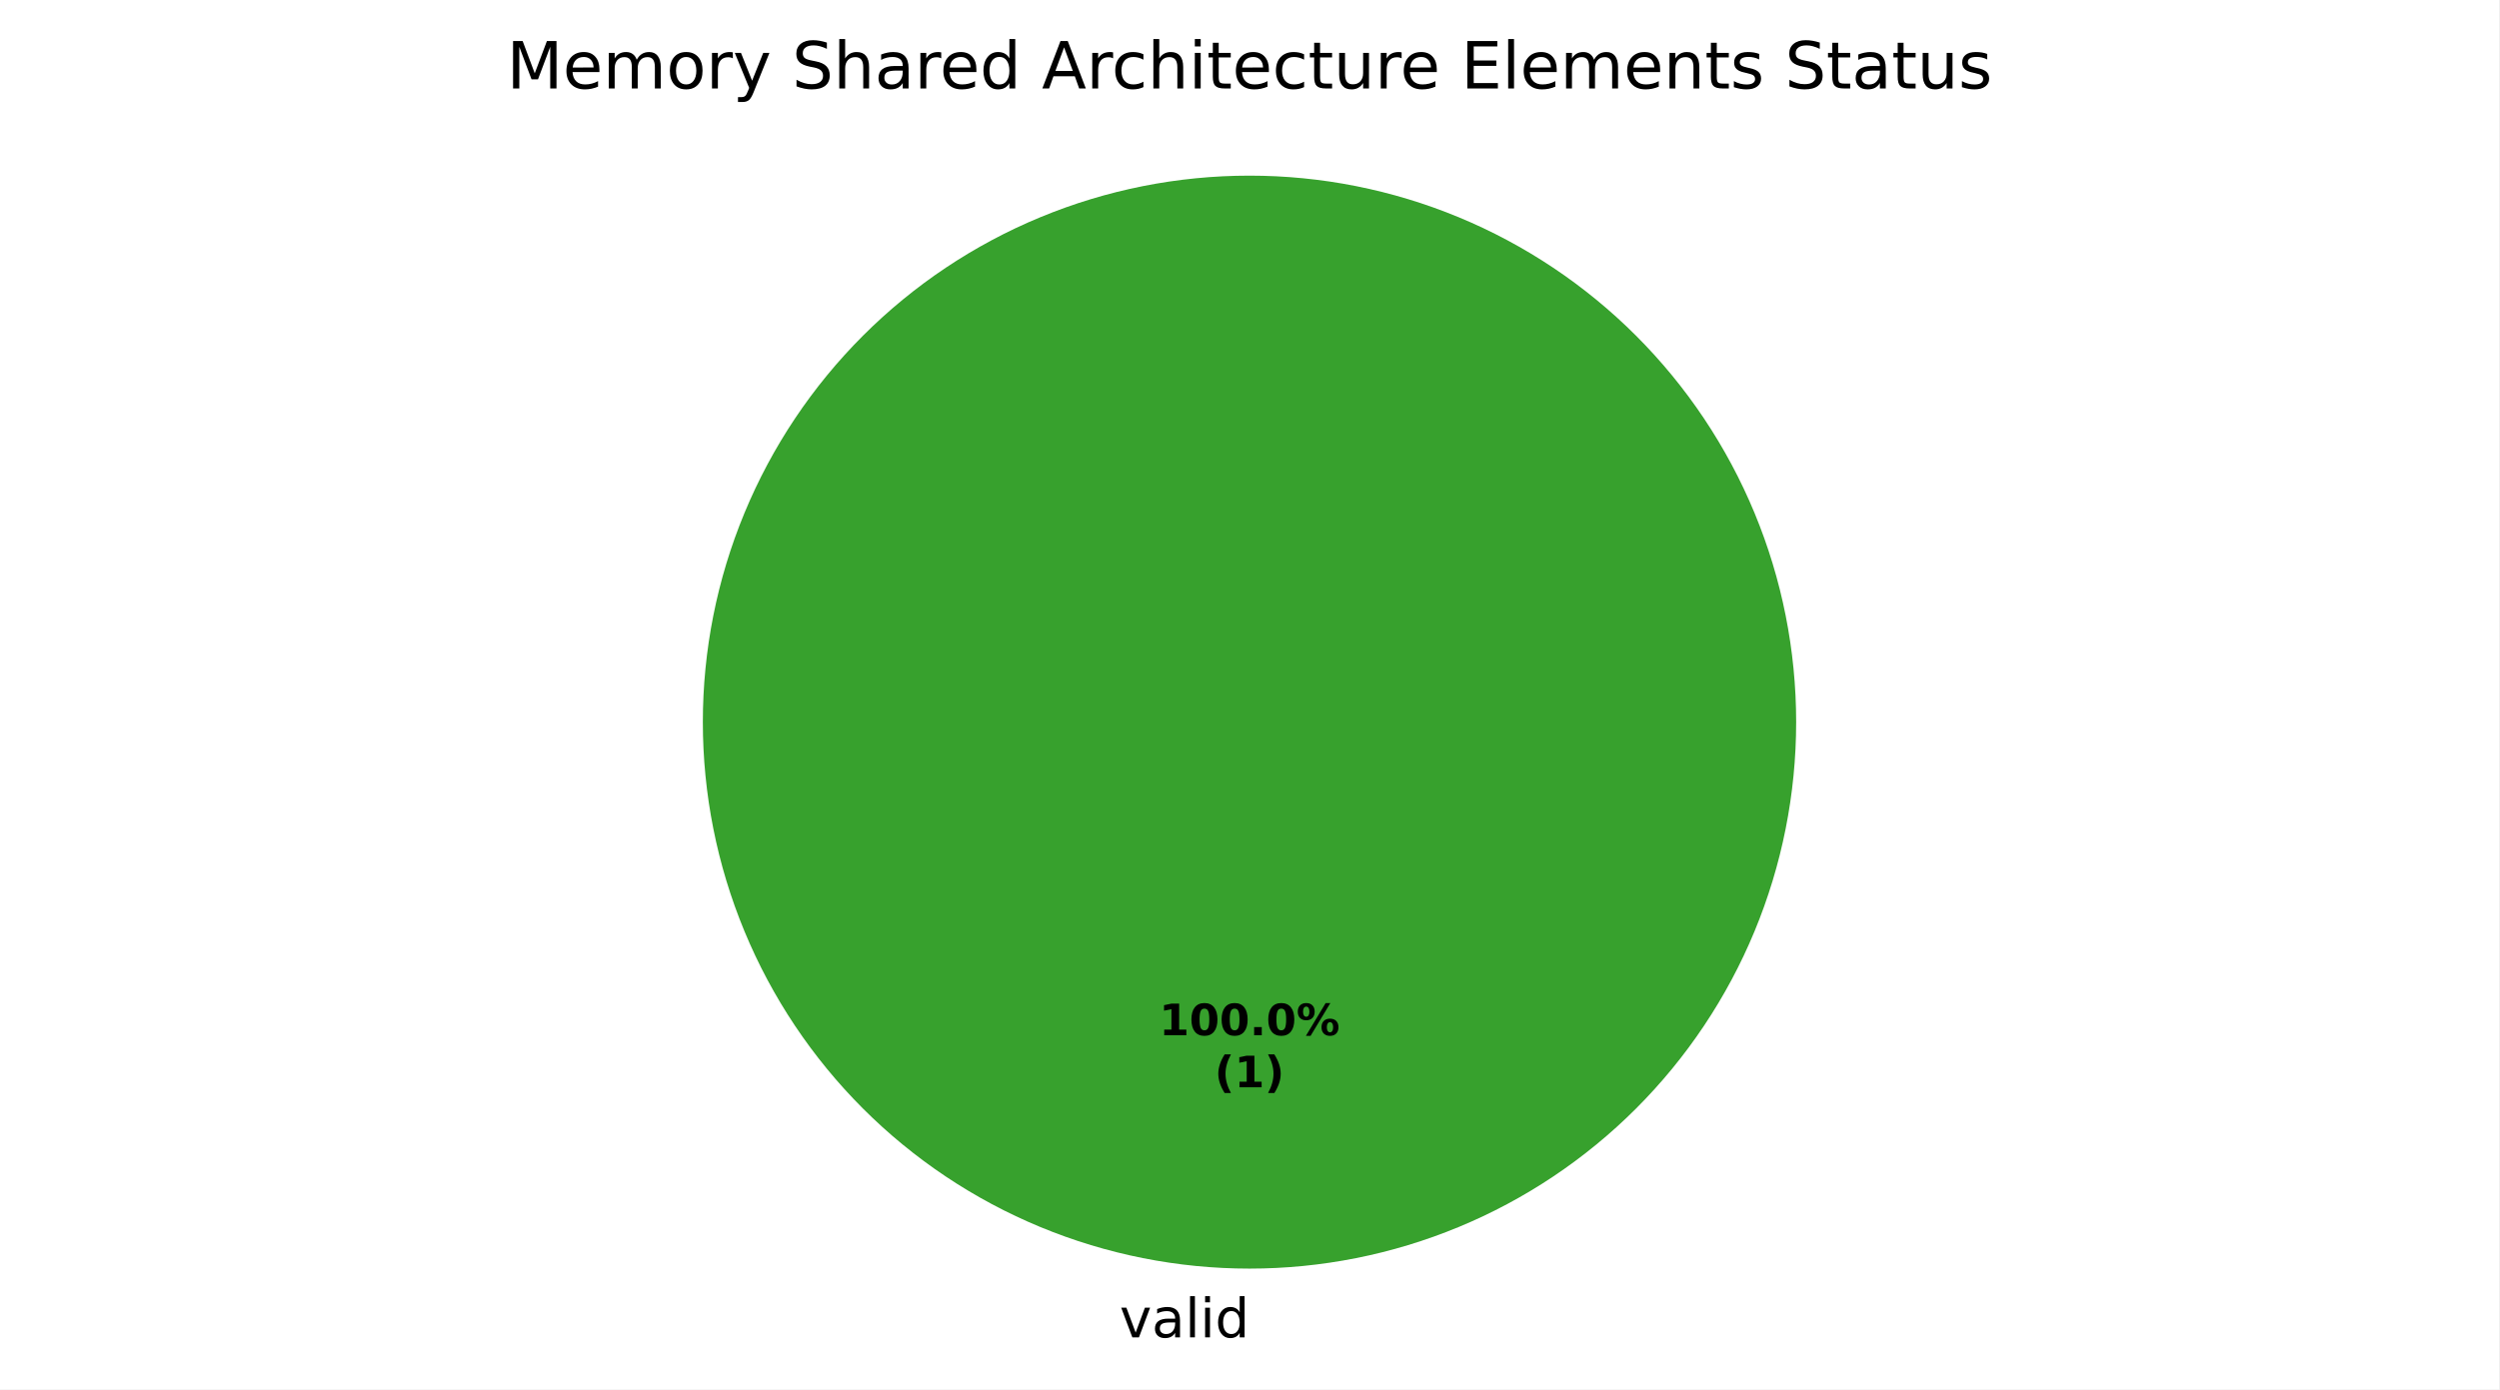
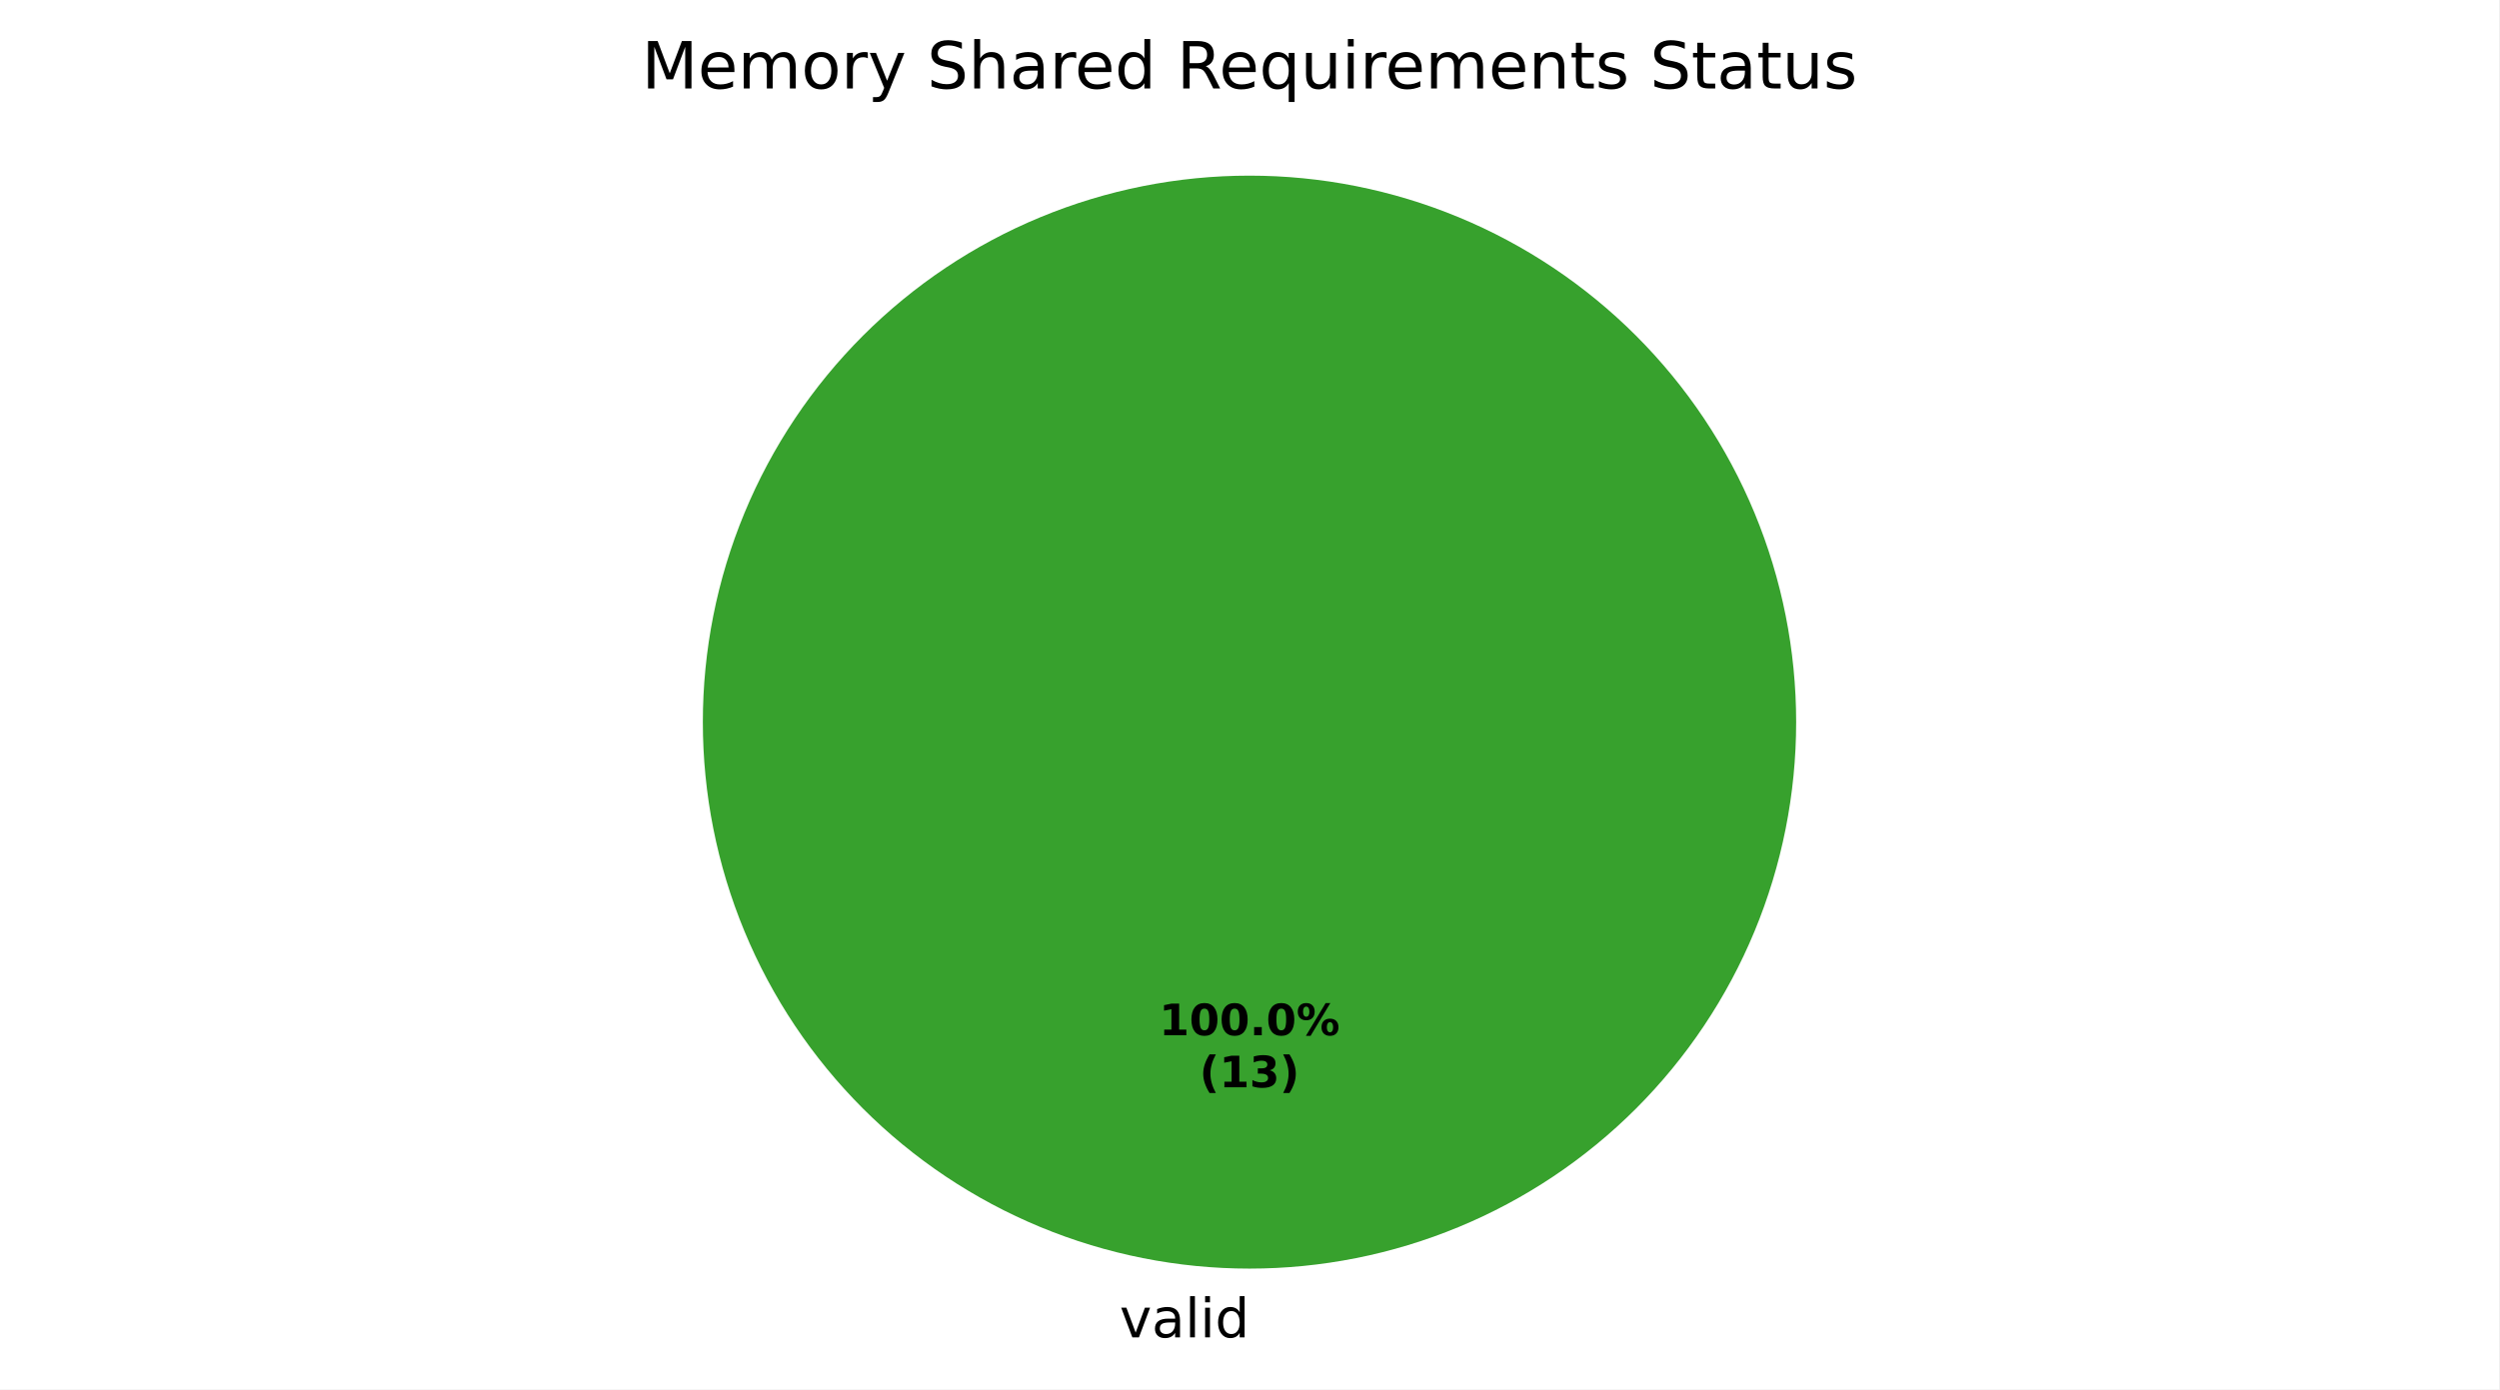
<svg xmlns="http://www.w3.org/2000/svg" xmlns:xlink="http://www.w3.org/1999/xlink" width="460.8pt" height="256.279pt" viewBox="0 0 460.8 256.279" version="1.1">
  <defs>
    <style type="text/css">*{stroke-linejoin: round; stroke-linecap: butt}</style>
  </defs>
  <g id="figure_1">
    <g id="patch_1">
      <path d="M 0 256.279  L 460.8 256.279  L 460.8 0  L 0 0  z " style="fill: #ffffff" />
    </g>
    <g id="axes_1">
      <g id="patch_2">
        <path d="M 331.2 133.198  C 331.2 119.961 328.593 106.853 323.527 94.624  C 318.462 82.394 311.036 71.282 301.676 61.922  C 292.316 52.562 281.204 45.137 268.974 40.071  C 256.745 35.006 243.637 32.398 230.4 32.398  C 217.163 32.398 204.055 35.006 191.826 40.071  C 179.596 45.137 168.484 52.562 159.124 61.922  C 149.764 71.282 142.338 82.394 137.273 94.624  C 132.207 106.853 129.6 119.961 129.6 133.198  C 129.6 146.435 132.207 159.543 137.273 171.773  C 142.338 184.002 149.764 195.115 159.124 204.474  C 168.484 213.834 179.596 221.26 191.826 226.325  C 204.055 231.391 217.163 233.998 230.4 233.998  C 243.637 233.998 256.745 231.391 268.974 226.325  C 281.204 221.26 292.316 213.834 301.676 204.474  C 311.036 195.115 318.462 184.002 323.527 171.773  C 328.593 159.543 331.2 146.435 331.2 133.198  M 230.4 133.198  z " style="fill: #37a12d" />
      </g>
      <g id="patch_3">
        <path d="M 230.4 32.398  C 230.4 32.398 230.4 32.398 230.4 32.398  L 230.4 133.198  z " style="fill: #1f6feb" />
      </g>
      <g id="patch_4">
        <path d="M 230.4 32.398  C 230.4 32.398 230.4 32.398 230.4 32.398  L 230.4 133.198  z " style="fill: #ca2828" />
      </g>
      <g id="matplotlib.axis_1" />
      <g id="matplotlib.axis_2" />
      <g id="text_1">
        <g transform="translate(206.4484 246.6762) scale(0.1 -0.1)">
          <defs>
            <path id="DejaVuSans-59" d="M 191 3500  L 800 3500  L 1894 563  L 2988 3500  L 3597 3500  L 2284 0  L 1503 0  L 191 3500  z " transform="scale(0.015625)" />
            <path id="DejaVuSans-44" d="M 2194 1759  Q 1497 1759 1228 1600  Q 959 1441 959 1056  Q 959 750 1161 570  Q 1363 391 1709 391  Q 2188 391 2477 730  Q 2766 1069 2766 1631  L 2766 1759  L 2194 1759  z M 3341 1997  L 3341 0  L 2766 0  L 2766 531  Q 2569 213 2275 61  Q 1981 -91 1556 -91  Q 1019 -91 701 211  Q 384 513 384 1019  Q 384 1609 779 1909  Q 1175 2209 1959 2209  L 2766 2209  L 2766 2266  Q 2766 2663 2505 2880  Q 2244 3097 1772 3097  Q 1472 3097 1187 3025  Q 903 2953 641 2809  L 641 3341  Q 956 3463 1253 3523  Q 1550 3584 1831 3584  Q 2591 3584 2966 3190  Q 3341 2797 3341 1997  z " transform="scale(0.015625)" />
            <path id="DejaVuSans-4f" d="M 603 4863  L 1178 4863  L 1178 0  L 603 0  L 603 4863  z " transform="scale(0.015625)" />
            <path id="DejaVuSans-4c" d="M 603 3500  L 1178 3500  L 1178 0  L 603 0  L 603 3500  z M 603 4863  L 1178 4863  L 1178 4134  L 603 4134  L 603 4863  z " transform="scale(0.015625)" />
            <path id="DejaVuSans-47" d="M 2906 2969  L 2906 4863  L 3481 4863  L 3481 0  L 2906 0  L 2906 525  Q 2725 213 2448 61  Q 2172 -91 1784 -91  Q 1150 -91 751 415  Q 353 922 353 1747  Q 353 2572 751 3078  Q 1150 3584 1784 3584  Q 2172 3584 2448 3432  Q 2725 3281 2906 2969  z M 947 1747  Q 947 1113 1208 752  Q 1469 391 1925 391  Q 2381 391 2643 752  Q 2906 1113 2906 1747  Q 2906 2381 2643 2742  Q 2381 3103 1925 3103  Q 1469 3103 1208 2742  Q 947 2381 947 1747  z " transform="scale(0.015625)" />
          </defs>
          <use xlink:href="#DejaVuSans-59" />
          <use xlink:href="#DejaVuSans-44" transform="translate(59.1875 0)" />
          <use xlink:href="#DejaVuSans-4f" transform="translate(120.4688 0)" />
          <use xlink:href="#DejaVuSans-4c" transform="translate(148.25 0)" />
          <use xlink:href="#DejaVuSans-47" transform="translate(176.0312 0)" />
        </g>
      </g>
      <g id="text_2">
        <g transform="translate(213.74 190.9555) scale(0.08 -0.08)">
          <defs>
            <path id="DejaVuSans-Bold-14" d="M 750 831  L 1813 831  L 1813 3847  L 722 3622  L 722 4441  L 1806 4666  L 2950 4666  L 2950 831  L 4013 831  L 4013 0  L 750 0  L 750 831  z " transform="scale(0.015625)" />
            <path id="DejaVuSans-Bold-13" d="M 2944 2338  Q 2944 3213 2780 3570  Q 2616 3928 2228 3928  Q 1841 3928 1675 3570  Q 1509 3213 1509 2338  Q 1509 1453 1675 1090  Q 1841 728 2228 728  Q 2613 728 2778 1090  Q 2944 1453 2944 2338  z M 4147 2328  Q 4147 1169 3647 539  Q 3147 -91 2228 -91  Q 1306 -91 806 539  Q 306 1169 306 2328  Q 306 3491 806 4120  Q 1306 4750 2228 4750  Q 3147 4750 3647 4120  Q 4147 3491 4147 2328  z " transform="scale(0.015625)" />
            <path id="DejaVuSans-Bold-11" d="M 653 1209  L 1778 1209  L 1778 0  L 653 0  L 653 1209  z " transform="scale(0.015625)" />
            <path id="DejaVuSans-Bold-8" d="M 4959 1925  Q 4738 1925 4616 1733  Q 4494 1541 4494 1184  Q 4494 825 4614 633  Q 4734 441 4959 441  Q 5184 441 5303 633  Q 5422 825 5422 1184  Q 5422 1541 5301 1733  Q 5181 1925 4959 1925  z M 4959 2450  Q 5541 2450 5875 2112  Q 6209 1775 6209 1184  Q 6209 594 5875 251  Q 5541 -91 4959 -91  Q 4378 -91 4042 251  Q 3706 594 3706 1184  Q 3706 1772 4042 2111  Q 4378 2450 4959 2450  z M 2094 -91  L 1403 -91  L 4319 4750  L 5013 4750  L 2094 -91  z M 1453 4750  Q 2034 4750 2367 4411  Q 2700 4072 2700 3481  Q 2700 2891 2367 2550  Q 2034 2209 1453 2209  Q 872 2209 539 2550  Q 206 2891 206 3481  Q 206 4072 539 4411  Q 872 4750 1453 4750  z M 1453 4225  Q 1228 4225 1106 4031  Q 984 3838 984 3481  Q 984 3122 1106 2926  Q 1228 2731 1453 2731  Q 1678 2731 1798 2926  Q 1919 3122 1919 3481  Q 1919 3838 1797 4031  Q 1675 4225 1453 4225  z " transform="scale(0.015625)" />
          </defs>
          <use xlink:href="#DejaVuSans-Bold-14" />
          <use xlink:href="#DejaVuSans-Bold-13" transform="translate(69.57812 0)" />
          <use xlink:href="#DejaVuSans-Bold-13" transform="translate(139.1562 0)" />
          <use xlink:href="#DejaVuSans-Bold-11" transform="translate(208.7344 0)" />
          <use xlink:href="#DejaVuSans-Bold-13" transform="translate(246.7188 0)" />
          <use xlink:href="#DejaVuSans-Bold-8" transform="translate(316.2969 0)" />
        </g>
-         <g transform="translate(223.9606 200.557) scale(0.08 -0.08)">
+         <g transform="translate(221.1775 200.557) scale(0.08 -0.08)">
          <defs>
            <path id="DejaVuSans-Bold-b" d="M 2413 -844  L 1484 -844  Q 1006 -72 778 623  Q 550 1319 550 2003  Q 550 2688 779 3389  Q 1009 4091 1484 4856  L 2413 4856  Q 2013 4116 1813 3408  Q 1613 2700 1613 2009  Q 1613 1319 1811 609  Q 2009 -100 2413 -844  z " transform="scale(0.015625)" />
+             <path id="DejaVuSans-Bold-16" d="M 2981 2516  Q 3453 2394 3698 2092  Q 3944 1791 3944 1325  Q 3944 631 3412 270  Q 2881 -91 1863 -91  Q 1503 -91 1142 -33  Q 781 25 428 141  L 428 1069  Q 766 900 1098 814  Q 1431 728 1753 728  Q 2231 728 2486 893  Q 2741 1059 2741 1369  Q 2741 1688 2480 1852  Q 2219 2016 1709 2016  L 1228 2016  L 1228 2791  L 1734 2791  Q 2188 2791 2409 2933  Q 2631 3075 2631 3366  Q 2631 3634 2415 3781  Q 2200 3928 1806 3928  Q 1516 3928 1219 3862  Q 922 3797 628 3669  L 628 4550  Q 984 4650 1334 4700  Q 1684 4750 2022 4750  Q 2931 4750 3382 4451  Q 3834 4153 3834 3553  Q 3834 3144 3618 2883  Q 3403 2622 2981 2516  z " transform="scale(0.015625)" />
            <path id="DejaVuSans-Bold-c" d="M 513 -844  Q 913 -100 1113 609  Q 1313 1319 1313 2009  Q 1313 2700 1113 3408  Q 913 4116 513 4856  L 1441 4856  Q 1916 4091 2145 3389  Q 2375 2688 2375 2003  Q 2375 1319 2147 623  Q 1919 -72 1441 -844  L 513 -844  z " transform="scale(0.015625)" />
          </defs>
          <use xlink:href="#DejaVuSans-Bold-b" />
          <use xlink:href="#DejaVuSans-Bold-14" transform="translate(45.70312 0)" />
-           <use xlink:href="#DejaVuSans-Bold-c" transform="translate(115.2812 0)" />
+           <use xlink:href="#DejaVuSans-Bold-16" transform="translate(115.2812 0)" />
+           <use xlink:href="#DejaVuSans-Bold-c" transform="translate(184.8594 0)" />
        </g>
      </g>
      <g id="text_3">
-         <g transform="translate(93.43031 16.31812) scale(0.12 -0.12)">
+         <g transform="translate(118.3219 16.31812) scale(0.12 -0.12)">
          <defs>
            <path id="DejaVuSans-30" d="M 628 4666  L 1569 4666  L 2759 1491  L 3956 4666  L 4897 4666  L 4897 0  L 4281 0  L 4281 4097  L 3078 897  L 2444 897  L 1241 4097  L 1241 0  L 628 0  L 628 4666  z " transform="scale(0.015625)" />
            <path id="DejaVuSans-48" d="M 3597 1894  L 3597 1613  L 953 1613  Q 991 1019 1311 708  Q 1631 397 2203 397  Q 2534 397 2845 478  Q 3156 559 3463 722  L 3463 178  Q 3153 47 2828 -22  Q 2503 -91 2169 -91  Q 1331 -91 842 396  Q 353 884 353 1716  Q 353 2575 817 3079  Q 1281 3584 2069 3584  Q 2775 3584 3186 3129  Q 3597 2675 3597 1894  z M 3022 2063  Q 3016 2534 2758 2815  Q 2500 3097 2075 3097  Q 1594 3097 1305 2825  Q 1016 2553 972 2059  L 3022 2063  z " transform="scale(0.015625)" />
            <path id="DejaVuSans-50" d="M 3328 2828  Q 3544 3216 3844 3400  Q 4144 3584 4550 3584  Q 5097 3584 5394 3201  Q 5691 2819 5691 2113  L 5691 0  L 5113 0  L 5113 2094  Q 5113 2597 4934 2840  Q 4756 3084 4391 3084  Q 3944 3084 3684 2787  Q 3425 2491 3425 1978  L 3425 0  L 2847 0  L 2847 2094  Q 2847 2600 2669 2842  Q 2491 3084 2119 3084  Q 1678 3084 1418 2786  Q 1159 2488 1159 1978  L 1159 0  L 581 0  L 581 3500  L 1159 3500  L 1159 2956  Q 1356 3278 1631 3431  Q 1906 3584 2284 3584  Q 2666 3584 2933 3390  Q 3200 3197 3328 2828  z " transform="scale(0.015625)" />
            <path id="DejaVuSans-52" d="M 1959 3097  Q 1497 3097 1228 2736  Q 959 2375 959 1747  Q 959 1119 1226 758  Q 1494 397 1959 397  Q 2419 397 2687 759  Q 2956 1122 2956 1747  Q 2956 2369 2687 2733  Q 2419 3097 1959 3097  z M 1959 3584  Q 2709 3584 3137 3096  Q 3566 2609 3566 1747  Q 3566 888 3137 398  Q 2709 -91 1959 -91  Q 1206 -91 779 398  Q 353 888 353 1747  Q 353 2609 779 3096  Q 1206 3584 1959 3584  z " transform="scale(0.015625)" />
            <path id="DejaVuSans-55" d="M 2631 2963  Q 2534 3019 2420 3045  Q 2306 3072 2169 3072  Q 1681 3072 1420 2755  Q 1159 2438 1159 1844  L 1159 0  L 581 0  L 581 3500  L 1159 3500  L 1159 2956  Q 1341 3275 1631 3429  Q 1922 3584 2338 3584  Q 2397 3584 2469 3576  Q 2541 3569 2628 3553  L 2631 2963  z " transform="scale(0.015625)" />
            <path id="DejaVuSans-5c" d="M 2059 -325  Q 1816 -950 1584 -1140  Q 1353 -1331 966 -1331  L 506 -1331  L 506 -850  L 844 -850  Q 1081 -850 1212 -737  Q 1344 -625 1503 -206  L 1606 56  L 191 3500  L 800 3500  L 1894 763  L 2988 3500  L 3597 3500  L 2059 -325  z " transform="scale(0.015625)" />
            <path id="DejaVuSans-3" transform="scale(0.015625)" />
            <path id="DejaVuSans-36" d="M 3425 4513  L 3425 3897  Q 3066 4069 2747 4153  Q 2428 4238 2131 4238  Q 1616 4238 1336 4038  Q 1056 3838 1056 3469  Q 1056 3159 1242 3001  Q 1428 2844 1947 2747  L 2328 2669  Q 3034 2534 3370 2195  Q 3706 1856 3706 1288  Q 3706 609 3251 259  Q 2797 -91 1919 -91  Q 1588 -91 1214 -16  Q 841 59 441 206  L 441 856  Q 825 641 1194 531  Q 1563 422 1919 422  Q 2459 422 2753 634  Q 3047 847 3047 1241  Q 3047 1584 2836 1778  Q 2625 1972 2144 2069  L 1759 2144  Q 1053 2284 737 2584  Q 422 2884 422 3419  Q 422 4038 858 4394  Q 1294 4750 2059 4750  Q 2388 4750 2728 4690  Q 3069 4631 3425 4513  z " transform="scale(0.015625)" />
            <path id="DejaVuSans-4b" d="M 3513 2113  L 3513 0  L 2938 0  L 2938 2094  Q 2938 2591 2744 2837  Q 2550 3084 2163 3084  Q 1697 3084 1428 2787  Q 1159 2491 1159 1978  L 1159 0  L 581 0  L 581 4863  L 1159 4863  L 1159 2956  Q 1366 3272 1645 3428  Q 1925 3584 2291 3584  Q 2894 3584 3203 3211  Q 3513 2838 3513 2113  z " transform="scale(0.015625)" />
-             <path id="DejaVuSans-24" d="M 2188 4044  L 1331 1722  L 3047 1722  L 2188 4044  z M 1831 4666  L 2547 4666  L 4325 0  L 3669 0  L 3244 1197  L 1141 1197  L 716 0  L 50 0  L 1831 4666  z " transform="scale(0.015625)" />
-             <path id="DejaVuSans-46" d="M 3122 3366  L 3122 2828  Q 2878 2963 2633 3030  Q 2388 3097 2138 3097  Q 1578 3097 1268 2742  Q 959 2388 959 1747  Q 959 1106 1268 751  Q 1578 397 2138 397  Q 2388 397 2633 464  Q 2878 531 3122 666  L 3122 134  Q 2881 22 2623 -34  Q 2366 -91 2075 -91  Q 1284 -91 818 406  Q 353 903 353 1747  Q 353 2603 823 3093  Q 1294 3584 2113 3584  Q 2378 3584 2631 3529  Q 2884 3475 3122 3366  z " transform="scale(0.015625)" />
+             <path id="DejaVuSans-35" d="M 2841 2188  Q 3044 2119 3236 1894  Q 3428 1669 3622 1275  L 4263 0  L 3584 0  L 2988 1197  Q 2756 1666 2539 1819  Q 2322 1972 1947 1972  L 1259 1972  L 1259 0  L 628 0  L 628 4666  L 2053 4666  Q 2853 4666 3247 4331  Q 3641 3997 3641 3322  Q 3641 2881 3436 2590  Q 3231 2300 2841 2188  z M 1259 4147  L 1259 2491  L 2053 2491  Q 2509 2491 2742 2702  Q 2975 2913 2975 3322  Q 2975 3731 2742 3939  Q 2509 4147 2053 4147  L 1259 4147  z " transform="scale(0.015625)" />
+             <path id="DejaVuSans-54" d="M 947 1747  Q 947 1113 1208 752  Q 1469 391 1925 391  Q 2381 391 2643 752  Q 2906 1113 2906 1747  Q 2906 2381 2643 2742  Q 2381 3103 1925 3103  Q 1469 3103 1208 2742  Q 947 2381 947 1747  z M 2906 525  Q 2725 213 2448 61  Q 2172 -91 1784 -91  Q 1150 -91 751 415  Q 353 922 353 1747  Q 353 2572 751 3078  Q 1150 3584 1784 3584  Q 2172 3584 2448 3432  Q 2725 3281 2906 2969  L 2906 3500  L 3481 3500  L 3481 -1331  L 2906 -1331  L 2906 525  z " transform="scale(0.015625)" />
+             <path id="DejaVuSans-58" d="M 544 1381  L 544 3500  L 1119 3500  L 1119 1403  Q 1119 906 1312 657  Q 1506 409 1894 409  Q 2359 409 2629 706  Q 2900 1003 2900 1516  L 2900 3500  L 3475 3500  L 3475 0  L 2900 0  L 2900 538  Q 2691 219 2414 64  Q 2138 -91 1772 -91  Q 1169 -91 856 284  Q 544 659 544 1381  z M 1991 3584  L 1991 3584  z " transform="scale(0.015625)" />
+             <path id="DejaVuSans-51" d="M 3513 2113  L 3513 0  L 2938 0  L 2938 2094  Q 2938 2591 2744 2837  Q 2550 3084 2163 3084  Q 1697 3084 1428 2787  Q 1159 2491 1159 1978  L 1159 0  L 581 0  L 581 3500  L 1159 3500  L 1159 2956  Q 1366 3272 1645 3428  Q 1925 3584 2291 3584  Q 2894 3584 3203 3211  Q 3513 2838 3513 2113  z " transform="scale(0.015625)" />
            <path id="DejaVuSans-57" d="M 1172 4494  L 1172 3500  L 2356 3500  L 2356 3053  L 1172 3053  L 1172 1153  Q 1172 725 1289 603  Q 1406 481 1766 481  L 2356 481  L 2356 0  L 1766 0  Q 1100 0 847 248  Q 594 497 594 1153  L 594 3053  L 172 3053  L 172 3500  L 594 3500  L 594 4494  L 1172 4494  z " transform="scale(0.015625)" />
-             <path id="DejaVuSans-58" d="M 544 1381  L 544 3500  L 1119 3500  L 1119 1403  Q 1119 906 1312 657  Q 1506 409 1894 409  Q 2359 409 2629 706  Q 2900 1003 2900 1516  L 2900 3500  L 3475 3500  L 3475 0  L 2900 0  L 2900 538  Q 2691 219 2414 64  Q 2138 -91 1772 -91  Q 1169 -91 856 284  Q 544 659 544 1381  z M 1991 3584  L 1991 3584  z " transform="scale(0.015625)" />
-             <path id="DejaVuSans-28" d="M 628 4666  L 3578 4666  L 3578 4134  L 1259 4134  L 1259 2753  L 3481 2753  L 3481 2222  L 1259 2222  L 1259 531  L 3634 531  L 3634 0  L 628 0  L 628 4666  z " transform="scale(0.015625)" />
-             <path id="DejaVuSans-51" d="M 3513 2113  L 3513 0  L 2938 0  L 2938 2094  Q 2938 2591 2744 2837  Q 2550 3084 2163 3084  Q 1697 3084 1428 2787  Q 1159 2491 1159 1978  L 1159 0  L 581 0  L 581 3500  L 1159 3500  L 1159 2956  Q 1366 3272 1645 3428  Q 1925 3584 2291 3584  Q 2894 3584 3203 3211  Q 3513 2838 3513 2113  z " transform="scale(0.015625)" />
            <path id="DejaVuSans-56" d="M 2834 3397  L 2834 2853  Q 2591 2978 2328 3040  Q 2066 3103 1784 3103  Q 1356 3103 1142 2972  Q 928 2841 928 2578  Q 928 2378 1081 2264  Q 1234 2150 1697 2047  L 1894 2003  Q 2506 1872 2764 1633  Q 3022 1394 3022 966  Q 3022 478 2636 193  Q 2250 -91 1575 -91  Q 1294 -91 989 -36  Q 684 19 347 128  L 347 722  Q 666 556 975 473  Q 1284 391 1588 391  Q 1994 391 2212 530  Q 2431 669 2431 922  Q 2431 1156 2273 1281  Q 2116 1406 1581 1522  L 1381 1569  Q 847 1681 609 1914  Q 372 2147 372 2553  Q 372 3047 722 3315  Q 1072 3584 1716 3584  Q 2034 3584 2315 3537  Q 2597 3491 2834 3397  z " transform="scale(0.015625)" />
          </defs>
          <use xlink:href="#DejaVuSans-30" />
          <use xlink:href="#DejaVuSans-48" transform="translate(86.28125 0)" />
          <use xlink:href="#DejaVuSans-50" transform="translate(147.8125 0)" />
          <use xlink:href="#DejaVuSans-52" transform="translate(245.2188 0)" />
          <use xlink:href="#DejaVuSans-55" transform="translate(306.4062 0)" />
          <use xlink:href="#DejaVuSans-5c" transform="translate(347.5156 0)" />
          <use xlink:href="#DejaVuSans-3" transform="translate(406.7031 0)" />
          <use xlink:href="#DejaVuSans-36" transform="translate(438.4844 0)" />
          <use xlink:href="#DejaVuSans-4b" transform="translate(501.9688 0)" />
          <use xlink:href="#DejaVuSans-44" transform="translate(565.3438 0)" />
          <use xlink:href="#DejaVuSans-55" transform="translate(626.625 0)" />
          <use xlink:href="#DejaVuSans-48" transform="translate(665.5312 0)" />
          <use xlink:href="#DejaVuSans-47" transform="translate(727.0625 0)" />
          <use xlink:href="#DejaVuSans-3" transform="translate(790.5469 0)" />
-           <use xlink:href="#DejaVuSans-24" transform="translate(822.3281 0)" />
-           <use xlink:href="#DejaVuSans-55" transform="translate(890.7344 0)" />
-           <use xlink:href="#DejaVuSans-46" transform="translate(929.6406 0)" />
-           <use xlink:href="#DejaVuSans-4b" transform="translate(984.625 0)" />
-           <use xlink:href="#DejaVuSans-4c" transform="translate(1048 0)" />
-           <use xlink:href="#DejaVuSans-57" transform="translate(1075.781 0)" />
-           <use xlink:href="#DejaVuSans-48" transform="translate(1114.984 0)" />
-           <use xlink:href="#DejaVuSans-46" transform="translate(1176.516 0)" />
-           <use xlink:href="#DejaVuSans-57" transform="translate(1231.5 0)" />
-           <use xlink:href="#DejaVuSans-58" transform="translate(1270.703 0)" />
-           <use xlink:href="#DejaVuSans-55" transform="translate(1334.078 0)" />
-           <use xlink:href="#DejaVuSans-48" transform="translate(1372.984 0)" />
-           <use xlink:href="#DejaVuSans-3" transform="translate(1434.516 0)" />
-           <use xlink:href="#DejaVuSans-28" transform="translate(1466.297 0)" />
-           <use xlink:href="#DejaVuSans-4f" transform="translate(1529.484 0)" />
-           <use xlink:href="#DejaVuSans-48" transform="translate(1557.266 0)" />
-           <use xlink:href="#DejaVuSans-50" transform="translate(1618.797 0)" />
-           <use xlink:href="#DejaVuSans-48" transform="translate(1716.203 0)" />
-           <use xlink:href="#DejaVuSans-51" transform="translate(1777.734 0)" />
-           <use xlink:href="#DejaVuSans-57" transform="translate(1841.109 0)" />
-           <use xlink:href="#DejaVuSans-56" transform="translate(1880.312 0)" />
-           <use xlink:href="#DejaVuSans-3" transform="translate(1932.406 0)" />
-           <use xlink:href="#DejaVuSans-36" transform="translate(1964.188 0)" />
-           <use xlink:href="#DejaVuSans-57" transform="translate(2027.672 0)" />
-           <use xlink:href="#DejaVuSans-44" transform="translate(2066.875 0)" />
-           <use xlink:href="#DejaVuSans-57" transform="translate(2128.156 0)" />
-           <use xlink:href="#DejaVuSans-58" transform="translate(2167.359 0)" />
-           <use xlink:href="#DejaVuSans-56" transform="translate(2230.734 0)" />
+           <use xlink:href="#DejaVuSans-35" transform="translate(822.3281 0)" />
+           <use xlink:href="#DejaVuSans-48" transform="translate(887.3281 0)" />
+           <use xlink:href="#DejaVuSans-54" transform="translate(948.8594 0)" />
+           <use xlink:href="#DejaVuSans-58" transform="translate(1012.344 0)" />
+           <use xlink:href="#DejaVuSans-4c" transform="translate(1075.719 0)" />
+           <use xlink:href="#DejaVuSans-55" transform="translate(1103.5 0)" />
+           <use xlink:href="#DejaVuSans-48" transform="translate(1142.406 0)" />
+           <use xlink:href="#DejaVuSans-50" transform="translate(1203.938 0)" />
+           <use xlink:href="#DejaVuSans-48" transform="translate(1301.344 0)" />
+           <use xlink:href="#DejaVuSans-51" transform="translate(1362.875 0)" />
+           <use xlink:href="#DejaVuSans-57" transform="translate(1426.25 0)" />
+           <use xlink:href="#DejaVuSans-56" transform="translate(1465.453 0)" />
+           <use xlink:href="#DejaVuSans-3" transform="translate(1517.547 0)" />
+           <use xlink:href="#DejaVuSans-36" transform="translate(1549.328 0)" />
+           <use xlink:href="#DejaVuSans-57" transform="translate(1612.812 0)" />
+           <use xlink:href="#DejaVuSans-44" transform="translate(1652.016 0)" />
+           <use xlink:href="#DejaVuSans-57" transform="translate(1713.297 0)" />
+           <use xlink:href="#DejaVuSans-58" transform="translate(1752.5 0)" />
+           <use xlink:href="#DejaVuSans-56" transform="translate(1815.875 0)" />
        </g>
      </g>
    </g>
  </g>
</svg>
